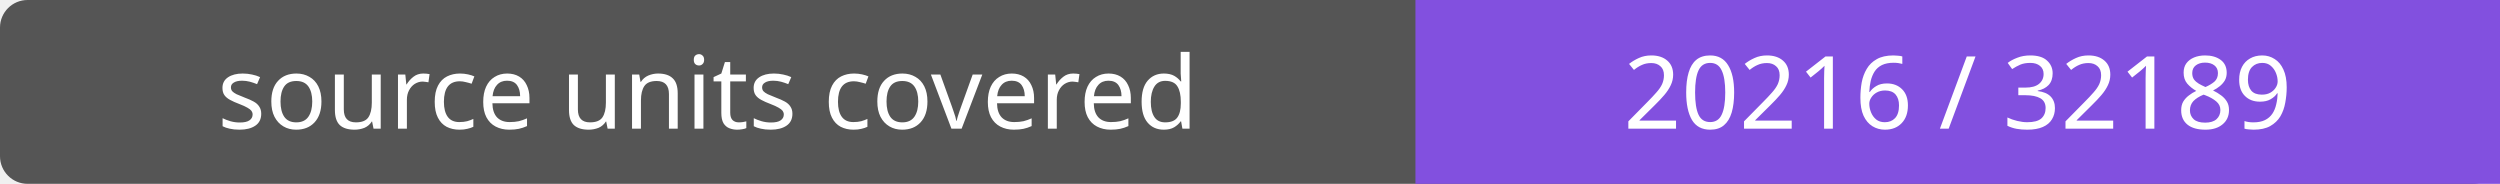
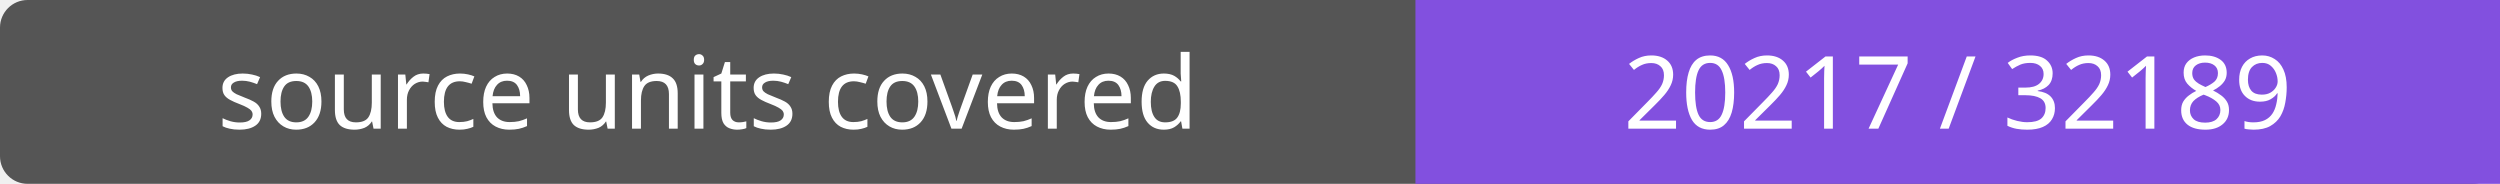
- <svg xmlns="http://www.w3.org/2000/svg" width="272" height="20" role="img" aria-label="source units covered: 20216 / 32189">
+ <svg xmlns="http://www.w3.org/2000/svg" width="272" height="20" role="img" aria-label="source units covered: 20217 / 32189">
  <rect width="272" height="20" rx="3" fill="#555" />
  <path fill="#8250df" d="M154 0h118v20H154z" />
  <g fill="#fff" text-anchor="middle" font-family="Verdana,sans-serif" font-size="11">
    <text x="77.0" y="14">source units covered</text>
-     <text x="213.0" y="14">20216 / 32189</text>
+     <text x="213.0" y="14">20217 / 32189</text>
  </g>
</svg>
